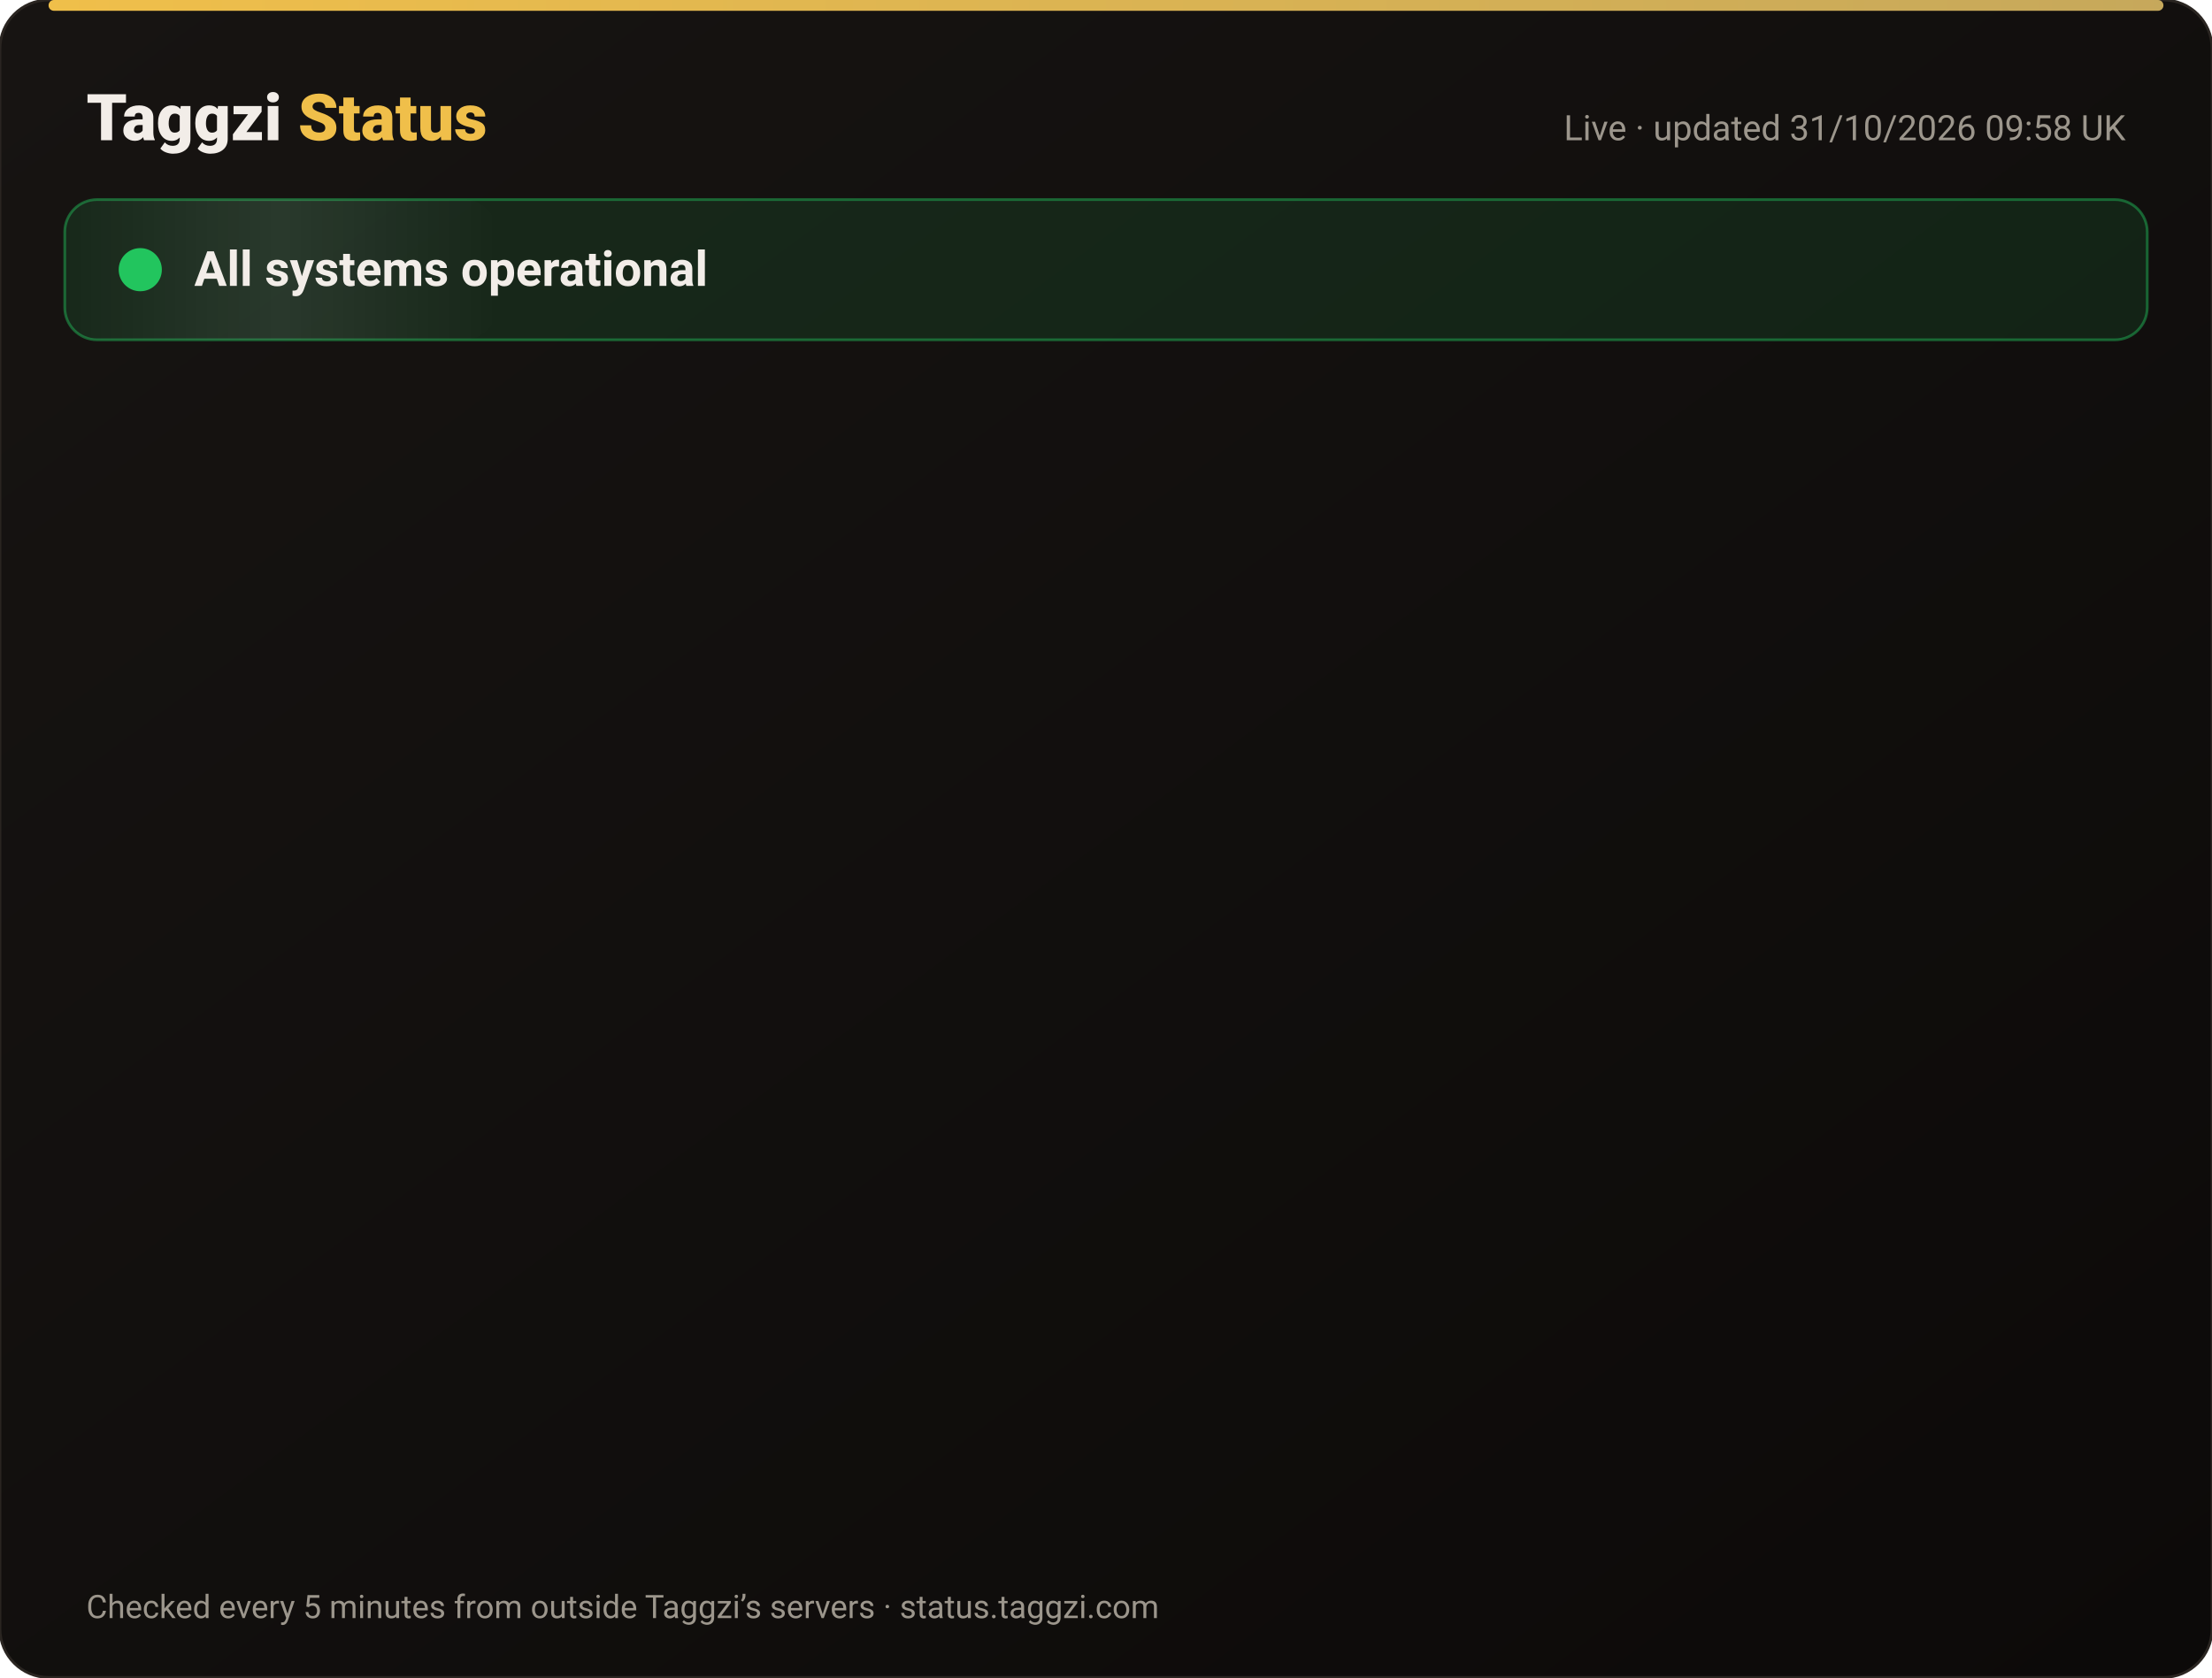
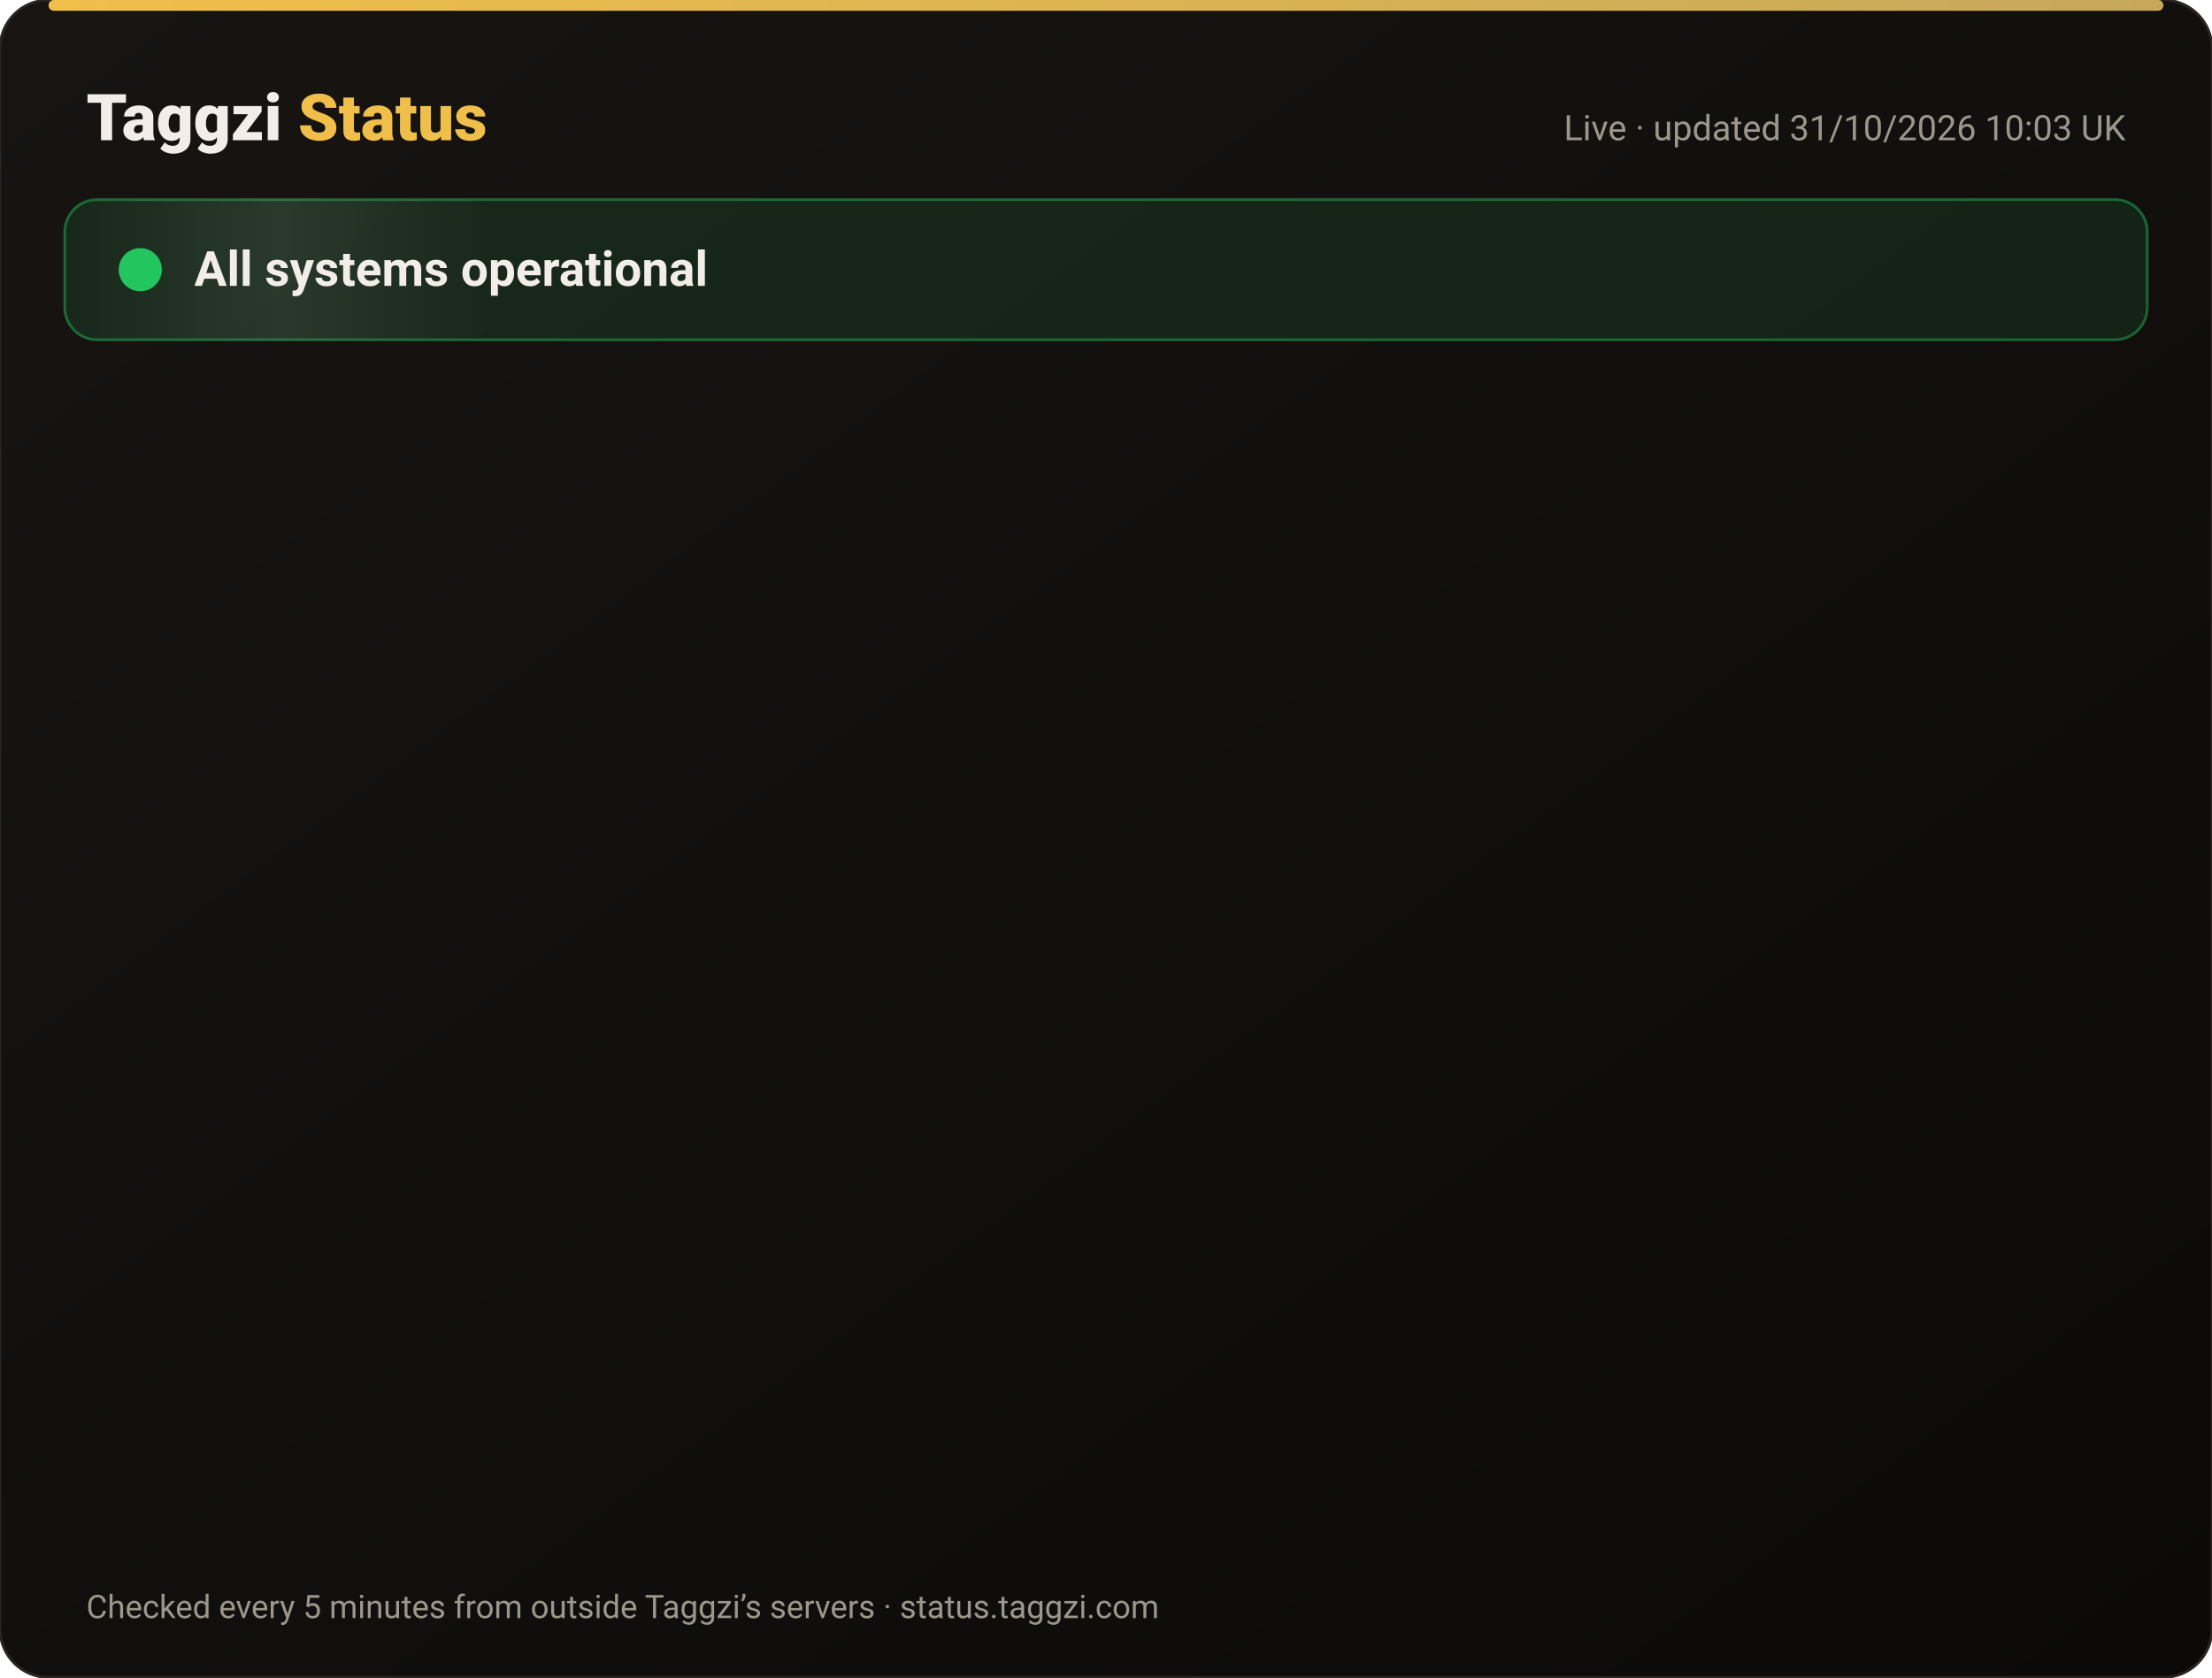
<svg xmlns="http://www.w3.org/2000/svg" width="820" height="622" viewBox="0 0 820 622" font-family="-apple-system,Segoe UI,Roboto,Helvetica,Arial,sans-serif">
  <defs>
    <linearGradient id="bg" x1="0" y1="0" x2="1" y2="1">
      <stop offset="0" stop-color="#171412" />
      <stop offset="1" stop-color="#0C0A09" />
    </linearGradient>
    <linearGradient id="gold" x1="0" x2="1">
      <stop offset="0" stop-color="#F0BF4A" />
      <stop offset="1" stop-color="#c6a85b" />
    </linearGradient>
    <linearGradient id="shine" x1="0" x2="1">
      <stop offset="0" stop-color="#fff" stop-opacity="0" />
      <stop offset=".5" stop-color="#fff" stop-opacity=".08" />
      <stop offset="1" stop-color="#fff" stop-opacity="0" />
    </linearGradient>
  </defs>
  <rect width="820" height="622" rx="18" fill="url(#bg)" stroke="#2a2521" />
  <rect x="18" y="0" width="784" height="4" rx="2" fill="url(#gold)" />
  <text x="32" y="52" font-size="24" font-weight="800" fill="#F2EDE8">Taggzi <tspan fill="#F0BF4A">Status</tspan>
  </text>
-   <text x="788" y="52" font-size="13" fill="#9C968C" text-anchor="end">Live · updated 31/10/2026 09:58 UK</text>
+   <text x="788" y="52" font-size="13" fill="#9C968C" text-anchor="end">Live · updated 31/10/2026 10:03 UK</text>
  <rect x="24" y="74" width="772" height="52" rx="12" fill="#22c55e" fill-opacity=".12" stroke="#22c55e" stroke-opacity=".45" />
  <rect x="24" y="74" width="160" height="52" rx="12" fill="url(#shine)">
    <animate attributeName="x" from="-160" to="820" dur="4s" repeatCount="indefinite" />
  </rect>
  <circle cx="52" cy="100" r="7" fill="#22c55e" />
  <circle cx="52" cy="100" r="7" fill="none" stroke="#22c55e" stroke-width="2">
    <animate attributeName="r" values="7;15;7" dur="2s" repeatCount="indefinite" />
    <animate attributeName="opacity" values=".9;0;.9" dur="2s" repeatCount="indefinite" />
  </circle>
  <text x="72" y="106" font-size="18" font-weight="700" fill="#F2EDE8">All systems operational</text>
  <g opacity="0">
    <animate attributeName="opacity" from="0" to="1" begin="0.00s" dur=".6s" fill="freeze" />
    <line x1="32" y1="188" x2="788" y2="188" stroke="#2a2521" />
    <circle cx="44" cy="166" r="6" fill="#22c55e">
      <animate attributeName="opacity" values="1;.45;1" dur="2.4s" begin="0.00s" repeatCount="indefinite" />
    </circle>
    <text x="62" y="171" font-size="15" font-weight="650" fill="#F2EDE8">Website</text>
    <text x="630" y="171" font-size="13" fill="#9C968C" text-anchor="end">99.96% uptime</text>
    <rect x="648" y="154" width="140" height="24" rx="12" fill="#22c55e" fill-opacity=".14" stroke="#22c55e" stroke-opacity=".5" />
    <text x="718" y="171" font-size="12" font-weight="700" fill="#22c55e" text-anchor="middle">Operational</text>
  </g>
  <g opacity="0">
    <animate attributeName="opacity" from="0" to="1" begin="0.15s" dur=".6s" fill="freeze" />
    <line x1="32" y1="234" x2="788" y2="234" stroke="#2a2521" />
    <circle cx="44" cy="212" r="6" fill="#22c55e">
      <animate attributeName="opacity" values="1;.45;1" dur="2.4s" begin="0.15s" repeatCount="indefinite" />
    </circle>
    <text x="62" y="217" font-size="15" font-weight="650" fill="#F2EDE8">Tag scans</text>
    <text x="630" y="217" font-size="13" fill="#9C968C" text-anchor="end">99.96% uptime</text>
    <rect x="648" y="200" width="140" height="24" rx="12" fill="#22c55e" fill-opacity=".14" stroke="#22c55e" stroke-opacity=".5" />
    <text x="718" y="217" font-size="12" font-weight="700" fill="#22c55e" text-anchor="middle">Operational</text>
  </g>
  <g opacity="0">
    <animate attributeName="opacity" from="0" to="1" begin="0.30s" dur=".6s" fill="freeze" />
    <line x1="32" y1="280" x2="788" y2="280" stroke="#2a2521" />
    <circle cx="44" cy="258" r="6" fill="#22c55e">
      <animate attributeName="opacity" values="1;.45;1" dur="2.4s" begin="0.30s" repeatCount="indefinite" />
    </circle>
    <text x="62" y="263" font-size="15" font-weight="650" fill="#F2EDE8">Manual tag lookup</text>
    <text x="630" y="263" font-size="13" fill="#9C968C" text-anchor="end">99.96% uptime</text>
    <rect x="648" y="246" width="140" height="24" rx="12" fill="#22c55e" fill-opacity=".14" stroke="#22c55e" stroke-opacity=".5" />
    <text x="718" y="263" font-size="12" font-weight="700" fill="#22c55e" text-anchor="middle">Operational</text>
  </g>
  <g opacity="0">
    <animate attributeName="opacity" from="0" to="1" begin="0.45s" dur=".6s" fill="freeze" />
    <line x1="32" y1="326" x2="788" y2="326" stroke="#2a2521" />
    <circle cx="44" cy="304" r="6" fill="#22c55e">
      <animate attributeName="opacity" values="1;.45;1" dur="2.4s" begin="0.45s" repeatCount="indefinite" />
    </circle>
    <text x="62" y="309" font-size="15" font-weight="650" fill="#F2EDE8">App &amp; login</text>
    <text x="630" y="309" font-size="13" fill="#9C968C" text-anchor="end">99.96% uptime</text>
    <rect x="648" y="292" width="140" height="24" rx="12" fill="#22c55e" fill-opacity=".14" stroke="#22c55e" stroke-opacity=".5" />
    <text x="718" y="309" font-size="12" font-weight="700" fill="#22c55e" text-anchor="middle">Operational</text>
  </g>
  <g opacity="0">
    <animate attributeName="opacity" from="0" to="1" begin="0.60s" dur=".6s" fill="freeze" />
    <line x1="32" y1="372" x2="788" y2="372" stroke="#2a2521" />
    <circle cx="44" cy="350" r="6" fill="#22c55e">
      <animate attributeName="opacity" values="1;.45;1" dur="2.4s" begin="0.60s" repeatCount="indefinite" />
    </circle>
    <text x="62" y="355" font-size="15" font-weight="650" fill="#F2EDE8">Community alerts</text>
    <text x="630" y="355" font-size="13" fill="#9C968C" text-anchor="end">99.96% uptime</text>
    <rect x="648" y="338" width="140" height="24" rx="12" fill="#22c55e" fill-opacity=".14" stroke="#22c55e" stroke-opacity=".5" />
    <text x="718" y="355" font-size="12" font-weight="700" fill="#22c55e" text-anchor="middle">Operational</text>
  </g>
  <g opacity="0">
    <animate attributeName="opacity" from="0" to="1" begin="0.75s" dur=".6s" fill="freeze" />
    <line x1="32" y1="418" x2="788" y2="418" stroke="#2a2521" />
    <circle cx="44" cy="396" r="6" fill="#22c55e">
      <animate attributeName="opacity" values="1;.45;1" dur="2.4s" begin="0.75s" repeatCount="indefinite" />
    </circle>
    <text x="62" y="401" font-size="15" font-weight="650" fill="#F2EDE8">Private calling</text>
    <text x="630" y="401" font-size="13" fill="#9C968C" text-anchor="end">99.96% uptime</text>
    <rect x="648" y="384" width="140" height="24" rx="12" fill="#22c55e" fill-opacity=".14" stroke="#22c55e" stroke-opacity=".5" />
    <text x="718" y="401" font-size="12" font-weight="700" fill="#22c55e" text-anchor="middle">Operational</text>
  </g>
  <g opacity="0">
    <animate attributeName="opacity" from="0" to="1" begin="0.90s" dur=".6s" fill="freeze" />
    <line x1="32" y1="464" x2="788" y2="464" stroke="#2a2521" />
    <circle cx="44" cy="442" r="6" fill="#22c55e">
      <animate attributeName="opacity" values="1;.45;1" dur="2.4s" begin="0.90s" repeatCount="indefinite" />
    </circle>
    <text x="62" y="447" font-size="15" font-weight="650" fill="#F2EDE8">Payments</text>
    <text x="630" y="447" font-size="13" fill="#9C968C" text-anchor="end">99.95% uptime</text>
    <rect x="648" y="430" width="140" height="24" rx="12" fill="#22c55e" fill-opacity=".14" stroke="#22c55e" stroke-opacity=".5" />
    <text x="718" y="447" font-size="12" font-weight="700" fill="#22c55e" text-anchor="middle">Operational</text>
  </g>
  <g opacity="0">
    <animate attributeName="opacity" from="0" to="1" begin="1.05s" dur=".6s" fill="freeze" />
    <line x1="32" y1="510" x2="788" y2="510" stroke="#2a2521" />
    <circle cx="44" cy="488" r="6" fill="#22c55e">
      <animate attributeName="opacity" values="1;.45;1" dur="2.4s" begin="1.05s" repeatCount="indefinite" />
    </circle>
    <text x="62" y="493" font-size="15" font-weight="650" fill="#F2EDE8">Email &amp; support</text>
    <text x="630" y="493" font-size="13" fill="#9C968C" text-anchor="end">99.96% uptime</text>
    <rect x="648" y="476" width="140" height="24" rx="12" fill="#22c55e" fill-opacity=".14" stroke="#22c55e" stroke-opacity=".5" />
    <text x="718" y="493" font-size="12" font-weight="700" fill="#22c55e" text-anchor="middle">Operational</text>
  </g>
  <g opacity="0">
    <animate attributeName="opacity" from="0" to="1" begin="1.20s" dur=".6s" fill="freeze" />
    <line x1="32" y1="556" x2="788" y2="556" stroke="#2a2521" />
    <circle cx="44" cy="534" r="6" fill="#22c55e">
      <animate attributeName="opacity" values="1;.45;1" dur="2.4s" begin="1.20s" repeatCount="indefinite" />
    </circle>
    <text x="62" y="539" font-size="15" font-weight="650" fill="#F2EDE8">Secure connection (SSL)</text>
    <text x="630" y="539" font-size="13" fill="#9C968C" text-anchor="end">100.00% uptime</text>
    <rect x="648" y="522" width="140" height="24" rx="12" fill="#22c55e" fill-opacity=".14" stroke="#22c55e" stroke-opacity=".5" />
    <text x="718" y="539" font-size="12" font-weight="700" fill="#22c55e" text-anchor="middle">Operational</text>
  </g>
  <text x="32" y="600" font-size="12" fill="#9C968C">Checked every 5 minutes from outside Taggzi’s servers · status.taggzi.com</text>
</svg>
